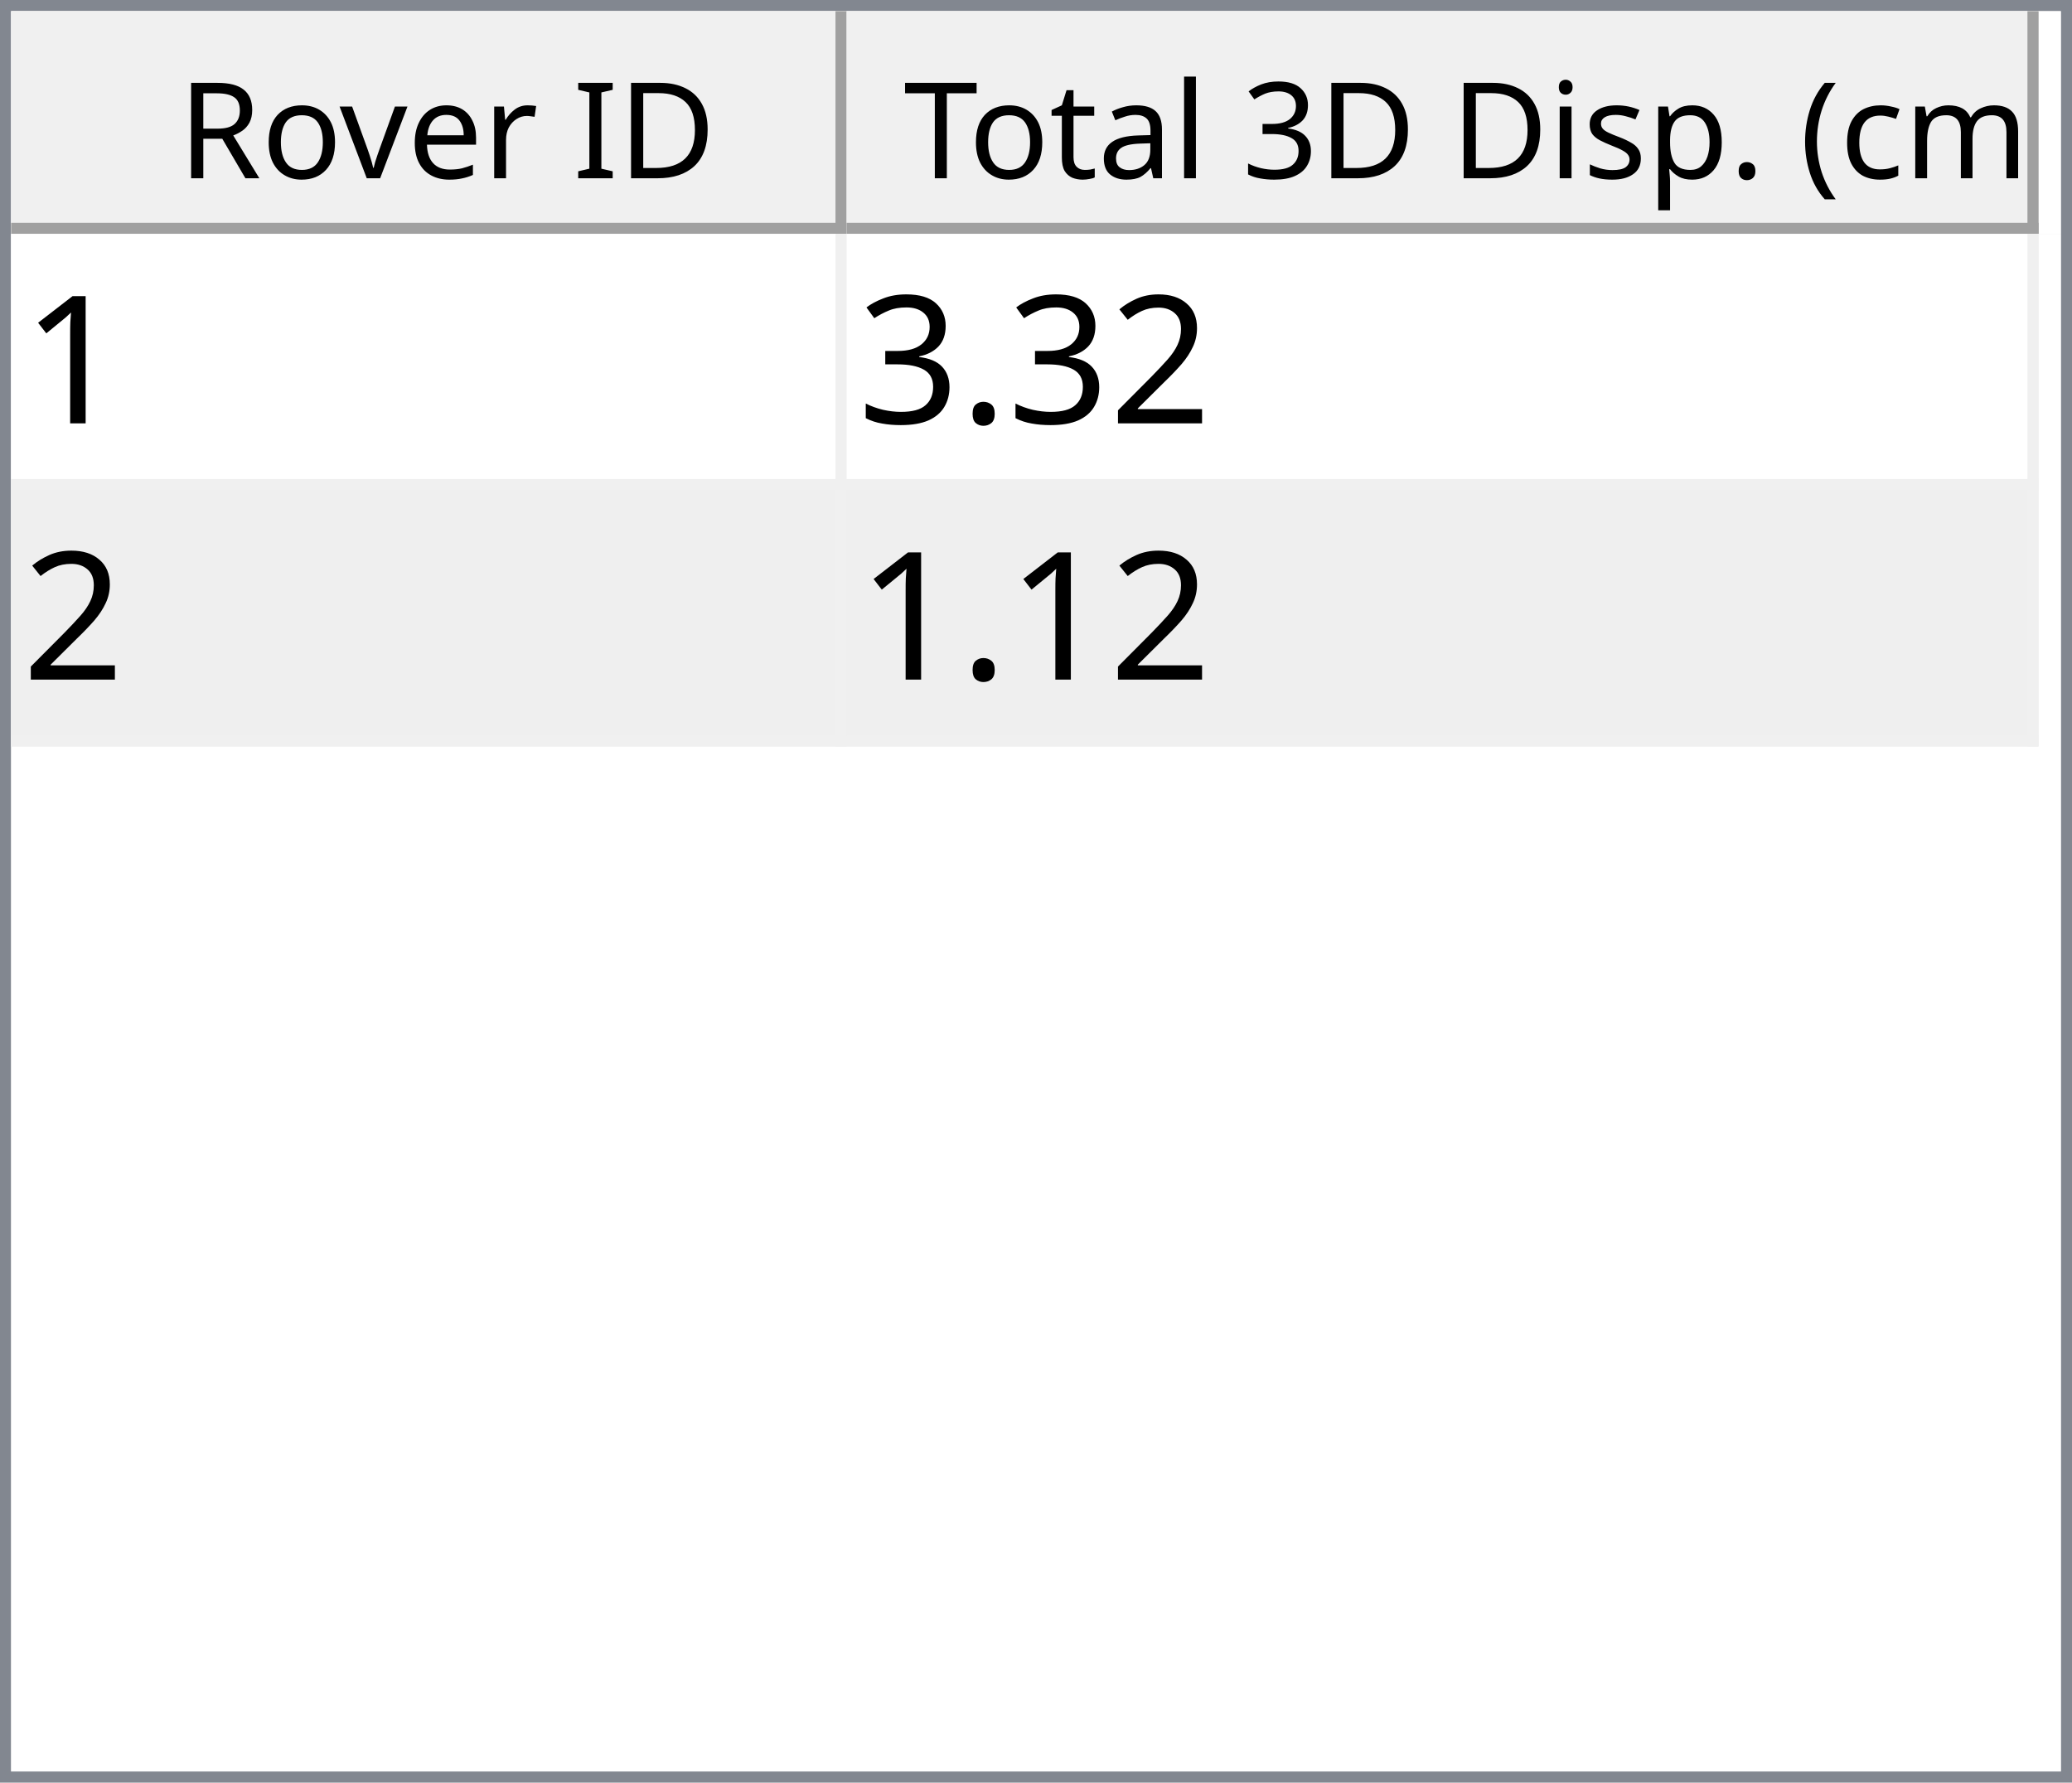
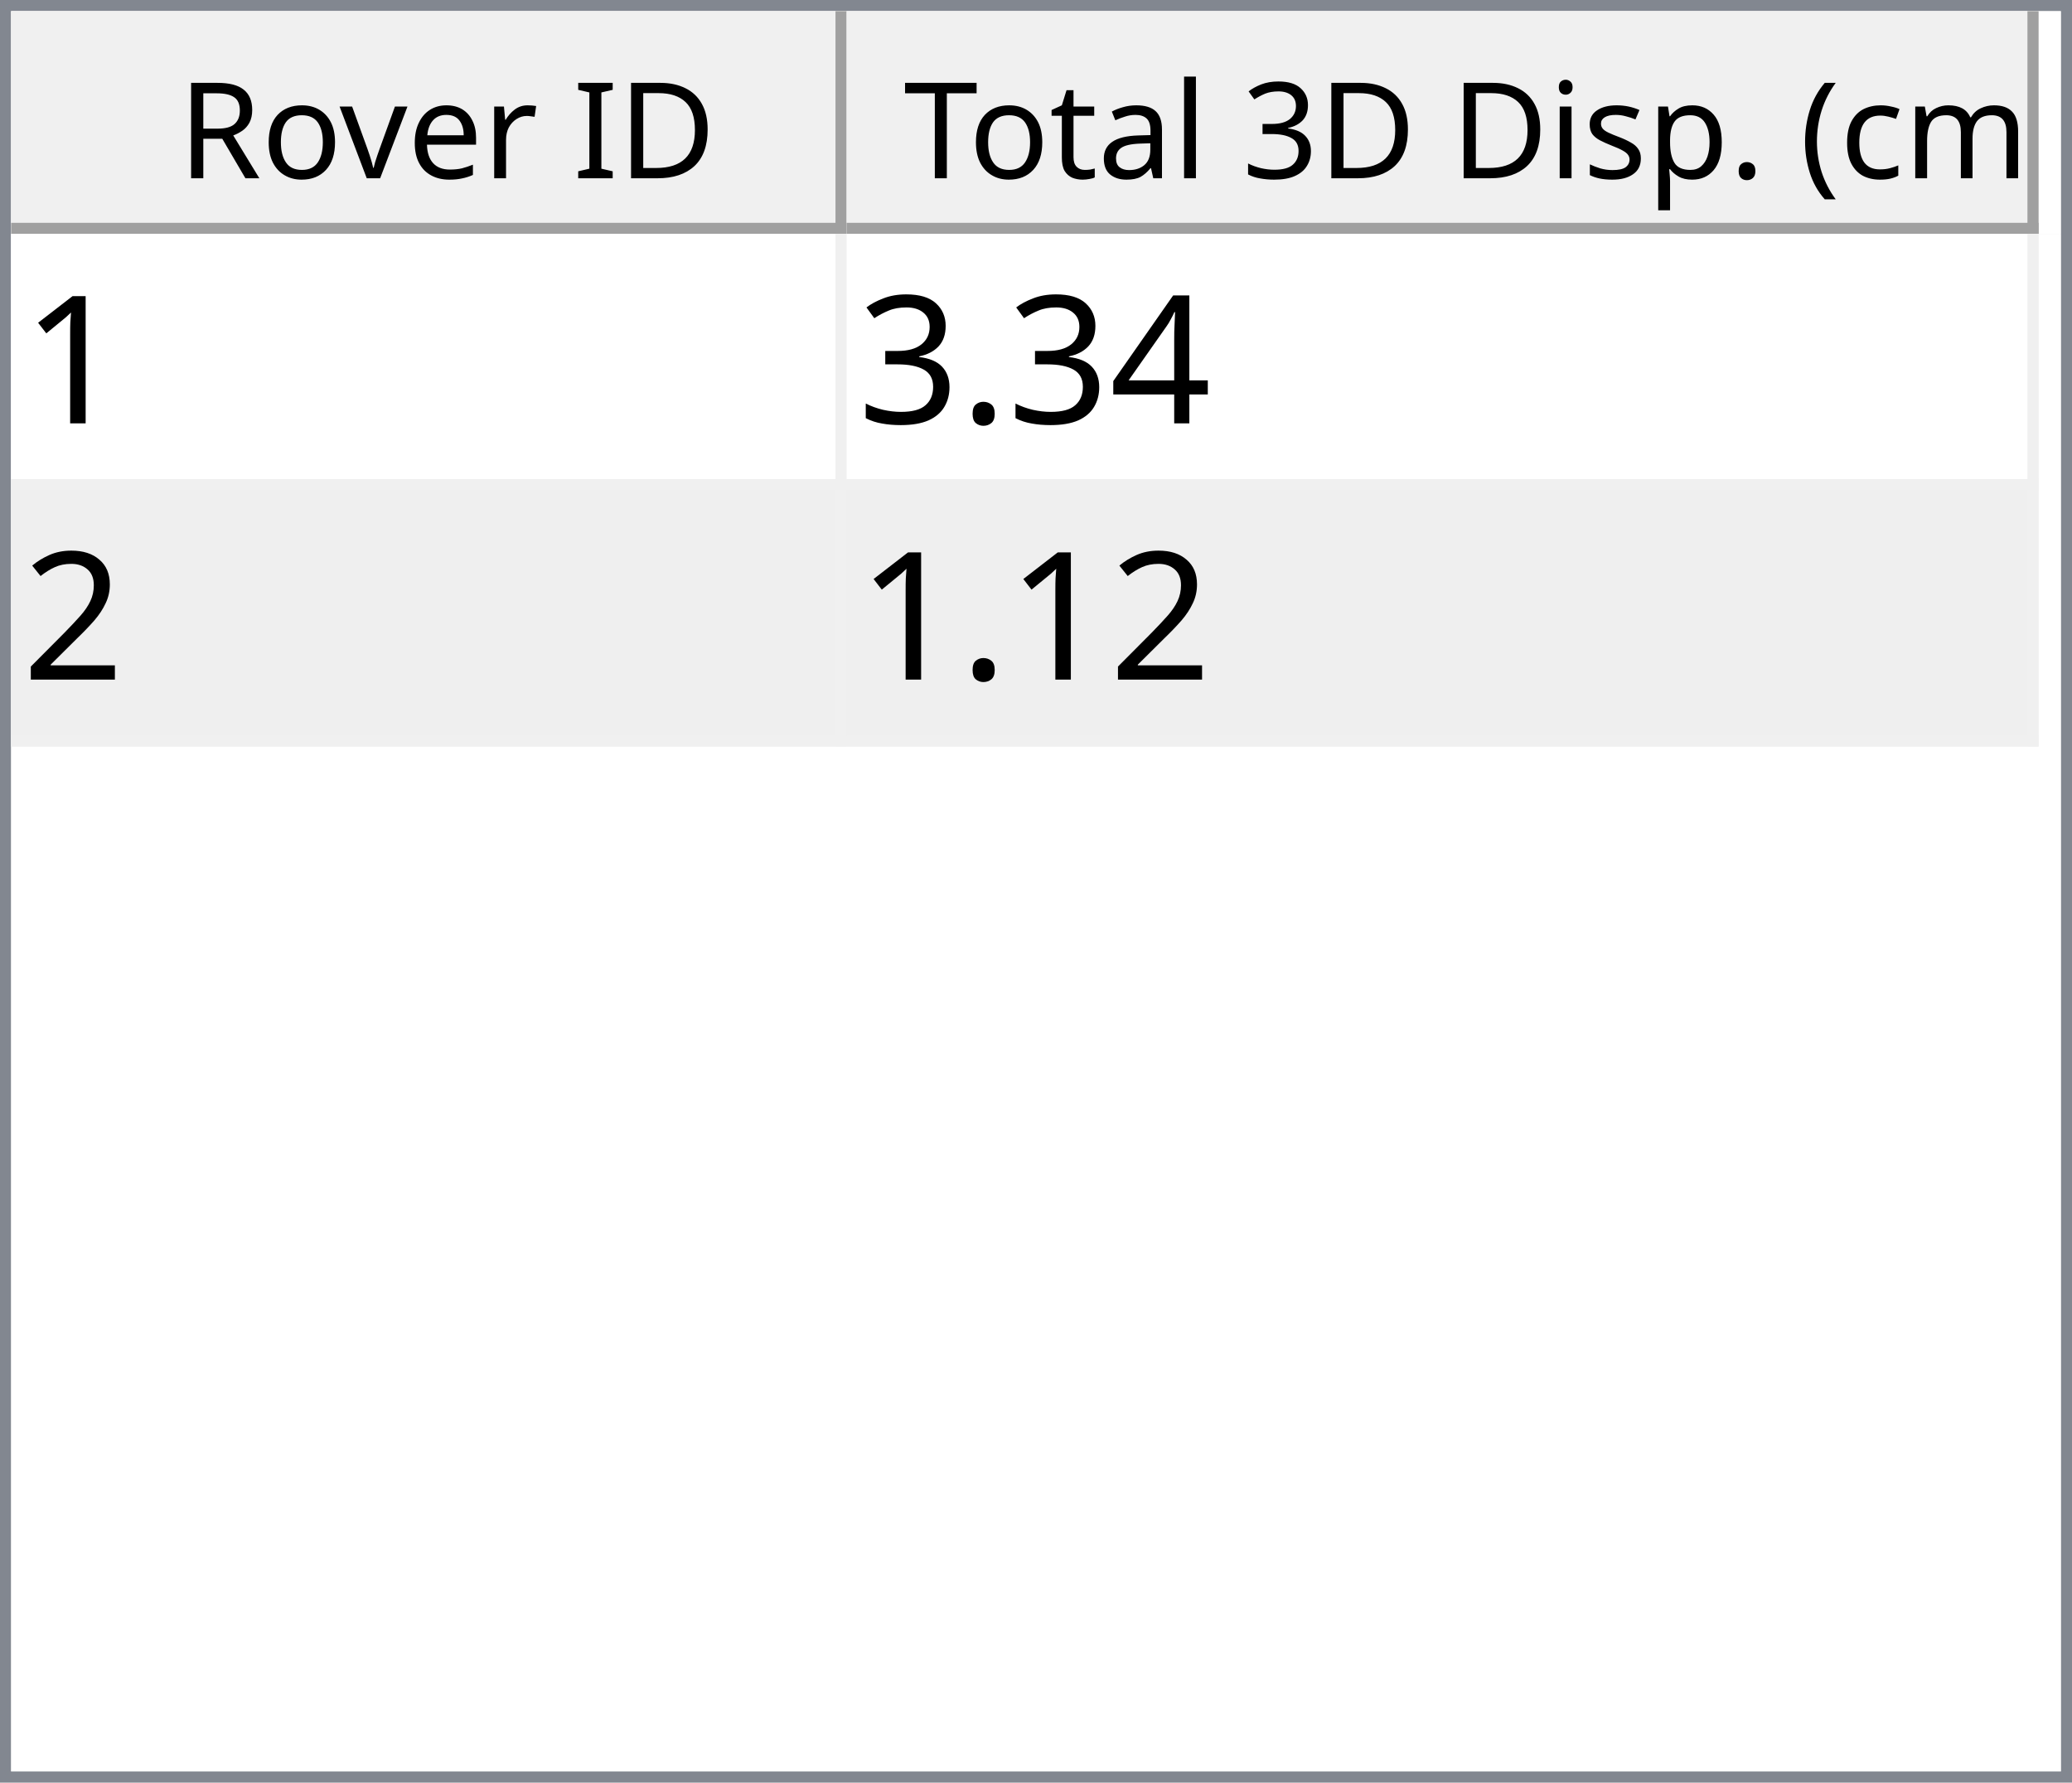
<svg xmlns="http://www.w3.org/2000/svg" style="fill-opacity:1; color-rendering:auto; color-interpolation:auto; text-rendering:auto; stroke:black; stroke-linecap:square; stroke-miterlimit:10; shape-rendering:auto; stroke-opacity:1; fill:black; stroke-dasharray:none; font-weight:normal; stroke-width:1; font-family:'Dialog'; font-style:normal; stroke-linejoin:miter; font-size:12px; stroke-dashoffset:0; image-rendering:auto;" width="186" height="160">
  <defs id="genericDefs" />
  <g>
    <defs id="defs1">
      <clipPath clipPathUnits="userSpaceOnUse" id="clipPath1">
        <path d="M0 0 L186 0 L186 160 L0 160 L0 0 Z" />
      </clipPath>
      <clipPath clipPathUnits="userSpaceOnUse" id="clipPath2">
        <path d="M0 0 L0 160 L186 160 L186 0 Z" />
      </clipPath>
      <clipPath clipPathUnits="userSpaceOnUse" id="clipPath3">
        <path d="M0 0 L0 20 L184 20 L184 0 Z" />
      </clipPath>
      <clipPath clipPathUnits="userSpaceOnUse" id="clipPath4">
        <path d="M0 0 L0 20 L75 20 L75 0 Z" />
      </clipPath>
      <clipPath clipPathUnits="userSpaceOnUse" id="clipPath5">
        <path d="M1 1 L1 19 L74 19 L74 1 Z" />
      </clipPath>
      <clipPath clipPathUnits="userSpaceOnUse" id="clipPath6">
        <path d="M0 0 L0 18 L73 18 L73 0 Z" />
      </clipPath>
      <clipPath clipPathUnits="userSpaceOnUse" id="clipPath7">
        <path d="M-0.5 -0.5 L-0.5 19.5 L74.5 19.5 L74.5 -0.5 Z" />
      </clipPath>
      <clipPath clipPathUnits="userSpaceOnUse" id="clipPath8">
        <path d="M0 0 L0 20 L107 20 L107 0 Z" />
      </clipPath>
      <clipPath clipPathUnits="userSpaceOnUse" id="clipPath9">
        <path d="M1 1 L1 19 L106 19 L106 1 Z" />
      </clipPath>
      <clipPath clipPathUnits="userSpaceOnUse" id="clipPath10">
        <path d="M0 0 L0 18 L105 18 L105 0 Z" />
      </clipPath>
      <clipPath clipPathUnits="userSpaceOnUse" id="clipPath11">
        <path d="M-0.5 -0.5 L-0.5 19.5 L106.5 19.5 L106.5 -0.5 Z" />
      </clipPath>
      <clipPath clipPathUnits="userSpaceOnUse" id="clipPath12">
        <path d="M0 0 L0 138 L184 138 L184 0 Z" />
      </clipPath>
      <clipPath clipPathUnits="userSpaceOnUse" id="clipPath13">
        <path d="M0 0 L0 46 L182 46 L182 0 Z" />
      </clipPath>
      <clipPath clipPathUnits="userSpaceOnUse" id="clipPath14">
        <path d="M-0.5 -0.5 L-0.5 45.5 L181.5 45.5 L181.5 -0.5 Z" />
      </clipPath>
      <clipPath clipPathUnits="userSpaceOnUse" id="clipPath15">
        <path d="M0 0 L0 22 L74 22 L74 0 Z" />
      </clipPath>
      <clipPath clipPathUnits="userSpaceOnUse" id="clipPath16">
        <path d="M0 0 L0 22 L106 22 L106 0 Z" />
      </clipPath>
      <font horiz-adv-x="64.551" id="font1">
        <font-face ascent="107.91" descent="25.098" units-per-em="100" style="font-style:normal; font-family:Segoe UI; font-weight:normal;" />
        <missing-glyph horiz-adv-x="64.551" d="M8.109 0 L8.109 68.266 L56.453 68.266 L56.453 0 L8.109 0 ZM15.328 7.234 L49.219 7.234 L49.219 61.031 L15.328 61.031 L15.328 7.234 Z" />
        <glyph unicode="D" horiz-adv-x="70.117" d="M9.188 0 L9.188 70.016 L28.516 70.016 Q65.531 70.016 65.531 35.891 Q65.531 19.672 55.25 9.836 Q44.969 0 27.734 0 L9.188 0 ZM17.391 62.594 L17.391 7.422 L27.828 7.422 Q41.609 7.422 49.273 14.797 Q56.938 22.172 56.938 35.688 Q56.938 62.594 28.328 62.594 L17.391 62.594 Z" />
        <glyph unicode="I" horiz-adv-x="26.611" d="M17.391 0 L9.188 0 L9.188 70.016 L17.391 70.016 L17.391 0 Z" />
        <glyph unicode=" " horiz-adv-x="27.393" d="" />
        <glyph unicode="r" horiz-adv-x="34.766" d="M34.188 41.891 Q32.078 43.5 28.125 43.5 Q23 43.5 19.555 38.672 Q16.109 33.844 16.109 25.484 L16.109 0 L8.109 0 L8.109 50 L16.109 50 L16.109 39.703 L16.312 39.703 Q18.016 44.969 21.531 47.922 Q25.047 50.875 29.391 50.875 Q32.516 50.875 34.188 50.203 L34.188 41.891 Z" />
        <glyph unicode="e" horiz-adv-x="52.295" d="M48.297 23 L12.984 23 Q13.188 14.656 17.484 10.109 Q21.781 5.562 29.297 5.562 Q37.75 5.562 44.828 11.141 L44.828 3.609 Q38.234 -1.172 27.391 -1.172 Q16.797 -1.172 10.742 5.641 Q4.688 12.453 4.688 24.812 Q4.688 36.469 11.305 43.82 Q17.922 51.172 27.734 51.172 Q37.547 51.172 42.922 44.828 Q48.297 38.484 48.297 27.203 L48.297 23 ZM40.094 29.781 Q40.047 36.719 36.75 40.578 Q33.453 44.438 27.594 44.438 Q21.922 44.438 17.969 40.383 Q14.016 36.328 13.094 29.781 L40.094 29.781 Z" />
        <glyph unicode="v" horiz-adv-x="47.9" d="M47.406 50 L27.484 0 L19.625 0 L0.688 50 L9.469 50 L22.172 13.672 Q23.578 9.672 23.922 6.688 L24.125 6.688 Q24.609 10.453 25.688 13.484 L38.969 50 L47.406 50 Z" />
        <glyph unicode="o" horiz-adv-x="58.594" d="M29 -1.172 Q17.922 -1.172 11.305 5.836 Q4.688 12.844 4.688 24.422 Q4.688 37.016 11.57 44.094 Q18.453 51.172 30.172 51.172 Q41.359 51.172 47.633 44.289 Q53.906 37.406 53.906 25.203 Q53.906 13.234 47.141 6.031 Q40.375 -1.172 29 -1.172 ZM29.594 44.438 Q21.875 44.438 17.383 39.188 Q12.891 33.938 12.891 24.703 Q12.891 15.828 17.43 10.695 Q21.969 5.562 29.594 5.562 Q37.359 5.562 41.531 10.594 Q45.703 15.625 45.703 24.906 Q45.703 34.281 41.531 39.359 Q37.359 44.438 29.594 44.438 Z" />
        <glyph unicode="R" horiz-adv-x="59.814" d="M59.375 0 L49.609 0 L37.891 19.625 Q36.281 22.359 34.766 24.289 Q33.25 26.219 31.664 27.438 Q30.078 28.656 28.25 29.219 Q26.422 29.781 24.125 29.781 L17.391 29.781 L17.391 0 L9.188 0 L9.188 70.016 L30.078 70.016 Q34.672 70.016 38.555 68.867 Q42.438 67.719 45.289 65.375 Q48.141 63.031 49.758 59.547 Q51.375 56.062 51.375 51.375 Q51.375 47.703 50.273 44.656 Q49.172 41.609 47.148 39.211 Q45.125 36.812 42.266 35.133 Q39.406 33.453 35.844 32.516 L35.844 32.328 Q37.594 31.547 38.891 30.547 Q40.188 29.547 41.359 28.18 Q42.531 26.812 43.68 25.078 Q44.828 23.344 46.234 21.047 L59.375 0 ZM17.391 62.594 L17.391 37.203 L28.516 37.203 Q31.594 37.203 34.203 38.133 Q36.812 39.062 38.719 40.797 Q40.625 42.531 41.703 45.047 Q42.781 47.562 42.781 50.688 Q42.781 56.297 39.141 59.445 Q35.5 62.594 28.609 62.594 L17.391 62.594 Z" />
        <glyph unicode=")" horiz-adv-x="30.176" d="M8.297 -15.922 L1.172 -15.922 Q16.406 2.344 16.406 26.812 Q16.406 51.469 1.078 70.016 L8.297 70.016 Q23.531 52.156 23.531 26.703 Q23.531 1.375 8.297 -15.922 Z" />
        <glyph unicode="m" horiz-adv-x="86.133" d="M79.109 0 L71.094 0 L71.094 28.719 Q71.094 37.016 68.531 40.727 Q65.969 44.438 59.906 44.438 Q54.781 44.438 51.195 39.75 Q47.609 35.062 47.609 28.516 L47.609 0 L39.594 0 L39.594 29.688 Q39.594 44.438 28.219 44.438 Q22.953 44.438 19.531 40.016 Q16.109 35.594 16.109 28.516 L16.109 0 L8.109 0 L8.109 50 L16.109 50 L16.109 42.094 L16.312 42.094 Q21.625 51.172 31.844 51.172 Q36.969 51.172 40.773 48.312 Q44.578 45.453 46 40.828 Q51.562 51.172 62.594 51.172 Q79.109 51.172 79.109 30.812 L79.109 0 Z" />
        <glyph unicode="c" horiz-adv-x="46.191" d="M42.188 2.297 Q36.422 -1.172 28.516 -1.172 Q17.828 -1.172 11.258 5.789 Q4.688 12.75 4.688 23.828 Q4.688 36.188 11.766 43.68 Q18.844 51.172 30.672 51.172 Q37.25 51.172 42.281 48.734 L42.281 40.531 Q36.719 44.438 30.375 44.438 Q22.703 44.438 17.797 38.945 Q12.891 33.453 12.891 24.516 Q12.891 15.719 17.508 10.641 Q22.125 5.562 29.891 5.562 Q36.422 5.562 42.188 9.906 L42.188 2.297 Z" />
        <glyph unicode="(" horiz-adv-x="30.176" d="M29.109 -15.922 L21.969 -15.922 Q6.844 1.375 6.844 26.703 Q6.844 52.156 21.969 70.016 L29.203 70.016 Q13.875 51.469 13.875 26.812 Q13.875 2.344 29.109 -15.922 Z" />
        <glyph unicode="." horiz-adv-x="21.68" d="M10.891 -1.078 Q8.641 -1.078 7.055 0.539 Q5.469 2.156 5.469 4.391 Q5.469 6.641 7.055 8.273 Q8.641 9.906 10.891 9.906 Q13.188 9.906 14.797 8.273 Q16.406 6.641 16.406 4.391 Q16.406 2.156 14.797 0.539 Q13.188 -1.078 10.891 -1.078 Z" />
        <glyph unicode="p" horiz-adv-x="58.789" d="M16.312 7.234 L16.109 7.234 L16.109 -23 L8.109 -23 L8.109 50 L16.109 50 L16.109 41.219 L16.312 41.219 Q22.219 51.172 33.594 51.172 Q43.266 51.172 48.688 44.461 Q54.109 37.75 54.109 26.469 Q54.109 13.922 48 6.375 Q41.891 -1.172 31.297 -1.172 Q21.578 -1.172 16.312 7.234 ZM16.109 27.391 L16.109 20.406 Q16.109 14.203 20.141 9.883 Q24.172 5.562 30.375 5.562 Q37.641 5.562 41.773 11.133 Q45.906 16.703 45.906 26.609 Q45.906 34.969 42.047 39.703 Q38.188 44.438 31.594 44.438 Q24.609 44.438 20.359 39.578 Q16.109 34.719 16.109 27.391 Z" />
        <glyph unicode="s" horiz-adv-x="42.432" d="M5.078 1.812 L5.078 10.406 Q11.625 5.562 19.484 5.562 Q30.031 5.562 30.031 12.594 Q30.031 14.594 29.125 15.992 Q28.219 17.391 26.68 18.461 Q25.141 19.531 23.07 20.383 Q21 21.234 18.609 22.172 Q15.281 23.484 12.766 24.828 Q10.25 26.172 8.57 27.859 Q6.891 29.547 6.031 31.695 Q5.172 33.844 5.172 36.719 Q5.172 40.234 6.789 42.945 Q8.406 45.656 11.086 47.484 Q13.766 49.312 17.211 50.242 Q20.656 51.172 24.312 51.172 Q30.812 51.172 35.938 48.922 L35.938 40.828 Q30.422 44.438 23.25 44.438 Q21 44.438 19.195 43.922 Q17.391 43.406 16.094 42.477 Q14.797 41.547 14.086 40.258 Q13.375 38.969 13.375 37.406 Q13.375 35.453 14.086 34.133 Q14.797 32.812 16.164 31.789 Q17.531 30.766 19.484 29.938 Q21.438 29.109 23.922 28.125 Q27.25 26.859 29.883 25.516 Q32.516 24.172 34.375 22.484 Q36.234 20.797 37.234 18.602 Q38.234 16.406 38.234 13.375 Q38.234 9.672 36.602 6.938 Q34.969 4.203 32.234 2.398 Q29.5 0.594 25.93 -0.289 Q22.359 -1.172 18.453 -1.172 Q10.75 -1.172 5.078 1.812 Z" />
        <glyph unicode="i" horiz-adv-x="24.219" d="M12.203 62.703 Q10.062 62.703 8.547 64.164 Q7.031 65.625 7.031 67.875 Q7.031 70.125 8.547 71.609 Q10.062 73.094 12.203 73.094 Q14.406 73.094 15.945 71.609 Q17.484 70.125 17.484 67.875 Q17.484 65.719 15.945 64.211 Q14.406 62.703 12.203 62.703 ZM16.109 0 L8.109 0 L8.109 50 L16.109 50 L16.109 0 Z" />
        <glyph unicode="3" horiz-adv-x="53.906" d="M46.531 19.828 Q46.531 15.094 44.75 11.211 Q42.969 7.328 39.719 4.57 Q36.469 1.812 31.93 0.297 Q27.391 -1.219 21.922 -1.219 Q11.922 -1.219 6 2.594 L6 11.188 Q13.094 5.609 22.219 5.609 Q25.875 5.609 28.828 6.539 Q31.781 7.469 33.906 9.227 Q36.031 10.984 37.18 13.477 Q38.328 15.969 38.328 19.094 Q38.328 32.812 18.797 32.812 L12.984 32.812 L12.984 39.594 L18.5 39.594 Q35.797 39.594 35.797 52.484 Q35.797 64.406 22.609 64.406 Q15.188 64.406 8.688 59.422 L8.688 67.188 Q15.375 71.188 24.609 71.188 Q29 71.188 32.57 69.969 Q36.141 68.75 38.68 66.555 Q41.219 64.359 42.609 61.281 Q44 58.203 44 54.5 Q44 40.672 30.031 36.719 L30.031 36.531 Q33.594 36.141 36.625 34.797 Q39.656 33.453 41.852 31.305 Q44.047 29.156 45.289 26.25 Q46.531 23.344 46.531 19.828 Z" />
        <glyph unicode="l" horiz-adv-x="24.219" d="M16.109 0 L8.109 0 L8.109 74.031 L16.109 74.031 L16.109 0 Z" />
        <glyph unicode="a" horiz-adv-x="50.879" d="M43.891 0 L35.891 0 L35.891 7.812 L35.688 7.812 Q30.469 -1.172 20.312 -1.172 Q12.844 -1.172 8.617 2.781 Q4.391 6.734 4.391 13.281 Q4.391 27.297 20.906 29.594 L35.891 31.688 Q35.891 44.438 25.594 44.438 Q16.547 44.438 9.281 38.281 L9.281 46.484 Q16.656 51.172 26.266 51.172 Q43.891 51.172 43.891 32.516 L43.891 0 ZM35.891 25.297 L23.828 23.641 Q18.266 22.859 15.43 20.875 Q12.594 18.891 12.594 13.875 Q12.594 10.203 15.211 7.883 Q17.828 5.562 22.172 5.562 Q28.125 5.562 32.008 9.742 Q35.891 13.922 35.891 20.312 L35.891 25.297 Z" />
        <glyph unicode="t" horiz-adv-x="33.887" d="M31.297 0.484 Q28.469 -1.078 23.828 -1.078 Q10.688 -1.078 10.688 13.578 L10.688 43.172 L2.094 43.172 L2.094 50 L10.688 50 L10.688 62.203 L18.703 64.797 L18.703 50 L31.297 50 L31.297 43.172 L18.703 43.172 L18.703 14.984 Q18.703 9.969 20.414 7.82 Q22.125 5.672 26.078 5.672 Q29.109 5.672 31.297 7.328 L31.297 0.484 Z" />
        <glyph unicode="T" horiz-adv-x="52.393" d="M50.594 62.594 L30.375 62.594 L30.375 0 L22.172 0 L22.172 62.594 L2 62.594 L2 70.016 L50.594 70.016 L50.594 62.594 Z" />
      </font>
      <font horiz-adv-x="75.0" id="font2">
        <font-face ascent="100.537" descent="21.973" units-per-em="100" style="font-style:normal; font-family:sans-serif; font-weight:normal;" />
        <missing-glyph horiz-adv-x="75.0" d="M12.5 0 L12.5 62.5 L62.5 62.5 L62.5 0 L12.5 0 ZM14.062 1.562 L60.938 1.562 L60.938 60.938 L14.062 60.938 L14.062 1.562 Z" />
        <glyph unicode="1" horiz-adv-x="55.615" d="M37.25 0 L28.469 0 L28.469 56 Q25.297 52.984 20.141 49.953 Q14.984 46.922 10.891 45.406 L10.891 53.906 Q18.266 57.375 23.781 62.305 Q29.297 67.234 31.594 71.875 L37.25 71.875 L37.25 0 Z" />
-         <glyph unicode="2" horiz-adv-x="55.615" d="M50.344 8.453 L50.344 0 L3.031 0 Q2.938 3.172 4.047 6.109 Q5.859 10.938 9.836 15.625 Q13.812 20.312 21.344 26.469 Q33.016 36.031 37.117 41.625 Q41.219 47.219 41.219 52.203 Q41.219 57.422 37.477 61.008 Q33.734 64.594 27.734 64.594 Q21.391 64.594 17.578 60.789 Q13.766 56.984 13.719 50.25 L4.688 51.172 Q5.609 61.281 11.664 66.578 Q17.719 71.875 27.938 71.875 Q38.234 71.875 44.242 66.164 Q50.25 60.453 50.25 52 Q50.25 47.703 48.492 43.555 Q46.734 39.406 42.656 34.812 Q38.578 30.219 29.109 22.219 Q21.188 15.578 18.945 13.211 Q16.703 10.844 15.234 8.453 L50.344 8.453 Z" />
+         <glyph unicode="4" horiz-adv-x="55.615" d="M32.328 0 L32.328 17.141 L1.266 17.141 L1.266 25.203 L33.938 71.578 L41.109 71.578 L41.109 25.203 L50.781 25.203 L50.781 17.141 L41.109 17.141 L41.109 0 L32.328 0 ZM32.328 25.203 L32.328 57.469 L9.906 25.203 L32.328 25.203 Z" />
        <glyph unicode="." horiz-adv-x="27.783" d="M9.078 0 L9.078 10.016 L19.094 10.016 L19.094 0 L9.078 0 Z" />
        <glyph unicode="3" horiz-adv-x="55.615" d="M4.203 18.891 L12.984 20.062 Q14.5 12.594 18.141 9.297 Q21.781 6 27 6 Q33.203 6 37.477 10.297 Q41.75 14.594 41.75 20.953 Q41.75 27 37.797 30.93 Q33.844 34.859 27.734 34.859 Q25.25 34.859 21.531 33.891 L22.516 41.609 Q23.391 41.5 23.922 41.5 Q29.547 41.5 34.039 44.43 Q38.531 47.359 38.531 53.469 Q38.531 58.297 35.258 61.477 Q31.984 64.656 26.812 64.656 Q21.688 64.656 18.266 61.43 Q14.844 58.203 13.875 51.766 L5.078 53.328 Q6.688 62.156 12.398 67.016 Q18.109 71.875 26.609 71.875 Q32.469 71.875 37.398 69.359 Q42.328 66.844 44.945 62.5 Q47.562 58.156 47.562 53.266 Q47.562 48.641 45.07 44.828 Q42.578 41.016 37.703 38.766 Q44.047 37.312 47.562 32.695 Q51.078 28.078 51.078 21.141 Q51.078 11.766 44.242 5.25 Q37.406 -1.266 26.953 -1.266 Q17.531 -1.266 11.305 4.352 Q5.078 9.969 4.203 18.891 Z" />
+         <glyph unicode="2" horiz-adv-x="55.615" d="M50.344 8.453 L50.344 0 L3.031 0 Q2.938 3.172 4.047 6.109 Q5.859 10.938 9.836 15.625 Q13.812 20.312 21.344 26.469 Q33.016 36.031 37.117 41.625 Q41.219 47.219 41.219 52.203 Q41.219 57.422 37.477 61.008 Q33.734 64.594 27.734 64.594 Q21.391 64.594 17.578 60.789 Q13.766 56.984 13.719 50.25 L4.688 51.172 Q5.609 61.281 11.664 66.578 Q17.719 71.875 27.938 71.875 Q38.234 71.875 44.242 66.164 Q50.25 60.453 50.25 52 Q50.25 47.703 48.492 43.555 Q46.734 39.406 42.656 34.812 Q38.578 30.219 29.109 22.219 Q21.188 15.578 18.945 13.211 Q16.703 10.844 15.234 8.453 L50.344 8.453 Z" />
      </font>
    </defs>
    <g style="fill:white; stroke:white;">
      <rect x="0" y="0" width="186" style="clip-path:url(#clipPath1); stroke:none;" height="160" />
    </g>
    <g style="fill:white; text-rendering:optimizeSpeed; color-rendering:optimizeSpeed; image-rendering:optimizeSpeed; shape-rendering:crispEdges; stroke:white; color-interpolation:sRGB;">
      <rect x="0" width="186" height="160" y="0" style="stroke:none;" />
      <path style="stroke:none;" d="M0 160 L186 160 L186 0 L0 0 Z" />
    </g>
    <g style="fill:rgb(240,240,240); font-family:'Segoe UI'; stroke:rgb(240,240,240);">
      <rect x="0" y="0" width="186" style="clip-path:url(#clipPath2); stroke:none;" height="160" />
    </g>
    <g style="fill:rgb(130,135,144); font-family:'Segoe UI'; stroke:rgb(130,135,144);">
      <path d="M0 0 L186 0 L186 160 L0 160 L0 0 ZM1 1 L185 1 L185 159 L1 159 L1 1 Z" style="fill-rule:evenodd; clip-path:url(#clipPath2); stroke:none;" />
    </g>
    <g style="fill:white; font-family:'Segoe UI'; stroke:white;" transform="translate(1,1)">
      <rect x="0" y="0" width="184" style="clip-path:url(#clipPath3); stroke:none;" height="20" />
    </g>
    <g style="fill:rgb(240,240,240); font-family:'Segoe UI'; stroke:rgb(240,240,240);" transform="translate(1,1)">
      <rect x="0" y="0" width="75" style="clip-path:url(#clipPath4); stroke:none;" height="20" />
    </g>
    <g style="font-family:'Segoe UI';" transform="translate(2,2)">
      <text x="14" xml:space="preserve" y="14" style="clip-path:url(#clipPath6); stroke:none;">Rover ID</text>
    </g>
    <g style="fill:rgb(160,160,160); font-family:'Segoe UI'; stroke:rgb(160,160,160); stroke-linejoin:bevel;" transform="translate(1.5,1.5)">
      <line x1="74" x2="74" y1="0" style="fill:none; clip-path:url(#clipPath7);" y2="19" />
    </g>
    <g style="fill:rgb(160,160,160); font-family:'Segoe UI'; stroke:rgb(160,160,160); stroke-linejoin:bevel;" transform="matrix(1,0,0,1,1,1) translate(0.5,0.5)">
      <line x1="0" x2="74" y1="19" style="fill:none; clip-path:url(#clipPath7);" y2="19" />
    </g>
    <g style="fill:rgb(240,240,240); font-family:'Segoe UI'; stroke:rgb(240,240,240);" transform="translate(76,1)">
      <rect x="0" y="0" width="107" style="clip-path:url(#clipPath8); stroke:none;" height="20" />
    </g>
    <g style="font-family:'Segoe UI';" transform="translate(77,2)">
      <text x="1" xml:space="preserve" y="14" style="clip-path:url(#clipPath10); stroke:none;"> Total 3D Disp. (cm)</text>
    </g>
    <g style="fill:rgb(160,160,160); font-family:'Segoe UI'; stroke:rgb(160,160,160); stroke-linejoin:bevel;" transform="translate(76.5,1.5)">
      <line x1="106" x2="106" y1="0" style="fill:none; clip-path:url(#clipPath11);" y2="19" />
    </g>
    <g style="fill:rgb(160,160,160); font-family:'Segoe UI'; stroke:rgb(160,160,160); stroke-linejoin:bevel;" transform="matrix(1,0,0,1,76,1) translate(0.5,0.5)">
      <line x1="0" x2="106" y1="19" style="fill:none; clip-path:url(#clipPath11);" y2="19" />
    </g>
    <g style="fill:white; font-family:'Segoe UI'; stroke:white;" transform="translate(1,21)">
      <rect x="0" y="0" width="184" style="clip-path:url(#clipPath12); stroke:none;" height="138" />
    </g>
    <g style="fill:rgb(240,240,240); font-size:16px; font-family:sans-serif; stroke:rgb(240,240,240);" transform="translate(1,21)">
      <rect x="0" y="0" width="182" style="clip-path:url(#clipPath13); stroke:none;" height="46" />
      <line transform="translate(0.5,0.5)" x1="0" x2="181" y1="22" style="clip-path:url(#clipPath14); fill:none; stroke-linejoin:bevel;" y2="22" />
    </g>
    <g transform="matrix(1,0,0,1,1,21) translate(0.5,0.5)" style="fill:rgb(240,240,240); font-size:16px; font-family:sans-serif; stroke:rgb(240,240,240); stroke-linejoin:bevel;">
      <line x1="0" x2="181" y1="45" style="fill:none; clip-path:url(#clipPath14);" y2="45" />
    </g>
    <g transform="matrix(1,0,0,1,1,21) translate(0.5,0.5)" style="fill:rgb(240,240,240); font-size:16px; font-family:sans-serif; stroke:rgb(240,240,240); stroke-linejoin:bevel;">
      <line x1="74" x2="74" y1="0" style="fill:none; clip-path:url(#clipPath14);" y2="45" />
    </g>
    <g transform="matrix(1,0,0,1,1,21) translate(0.5,0.5)" style="fill:rgb(240,240,240); font-size:16px; font-family:sans-serif; stroke:rgb(240,240,240); stroke-linejoin:bevel;">
      <line x1="181" x2="181" y1="0" style="fill:none; clip-path:url(#clipPath14);" y2="45" />
    </g>
    <g style="fill:white; font-size:16px; font-family:sans-serif; stroke:white;" transform="matrix(1,0,0,1,1,21)">
      <rect x="0" y="0" width="74" style="clip-path:url(#clipPath15); stroke:none;" height="22" />
      <text x="1" y="17" style="fill:black; clip-path:url(#clipPath15); stroke:none;" xml:space="preserve">1</text>
    </g>
    <g style="fill:white; font-size:16px; font-family:sans-serif; stroke:white;" transform="matrix(1,0,0,1,1,21) translate(75,0)">
      <rect x="0" y="0" width="106" style="clip-path:url(#clipPath16); stroke:none;" height="22" />
-       <text x="1" y="17" style="fill:black; clip-path:url(#clipPath16); stroke:none;" xml:space="preserve">3.32</text>
+       <text x="1" y="17" style="fill:black; clip-path:url(#clipPath16); stroke:none;" xml:space="preserve">3.34</text>
    </g>
    <g style="fill:rgb(239,239,239); font-size:16px; font-family:sans-serif; stroke:rgb(239,239,239);" transform="matrix(1,0,0,1,1,21) translate(0,23)">
      <rect x="0" y="0" width="74" style="clip-path:url(#clipPath15); stroke:none;" height="22" />
      <text x="1" y="17" style="fill:black; clip-path:url(#clipPath15); stroke:none;" xml:space="preserve">2</text>
    </g>
    <g style="fill:rgb(239,239,239); font-size:16px; font-family:sans-serif; stroke:rgb(239,239,239);" transform="matrix(1,0,0,1,1,21) translate(75,23)">
      <rect x="0" y="0" width="106" style="clip-path:url(#clipPath16); stroke:none;" height="22" />
      <text x="1" y="17" style="fill:black; clip-path:url(#clipPath16); stroke:none;" xml:space="preserve">1.12</text>
    </g>
  </g>
</svg>
